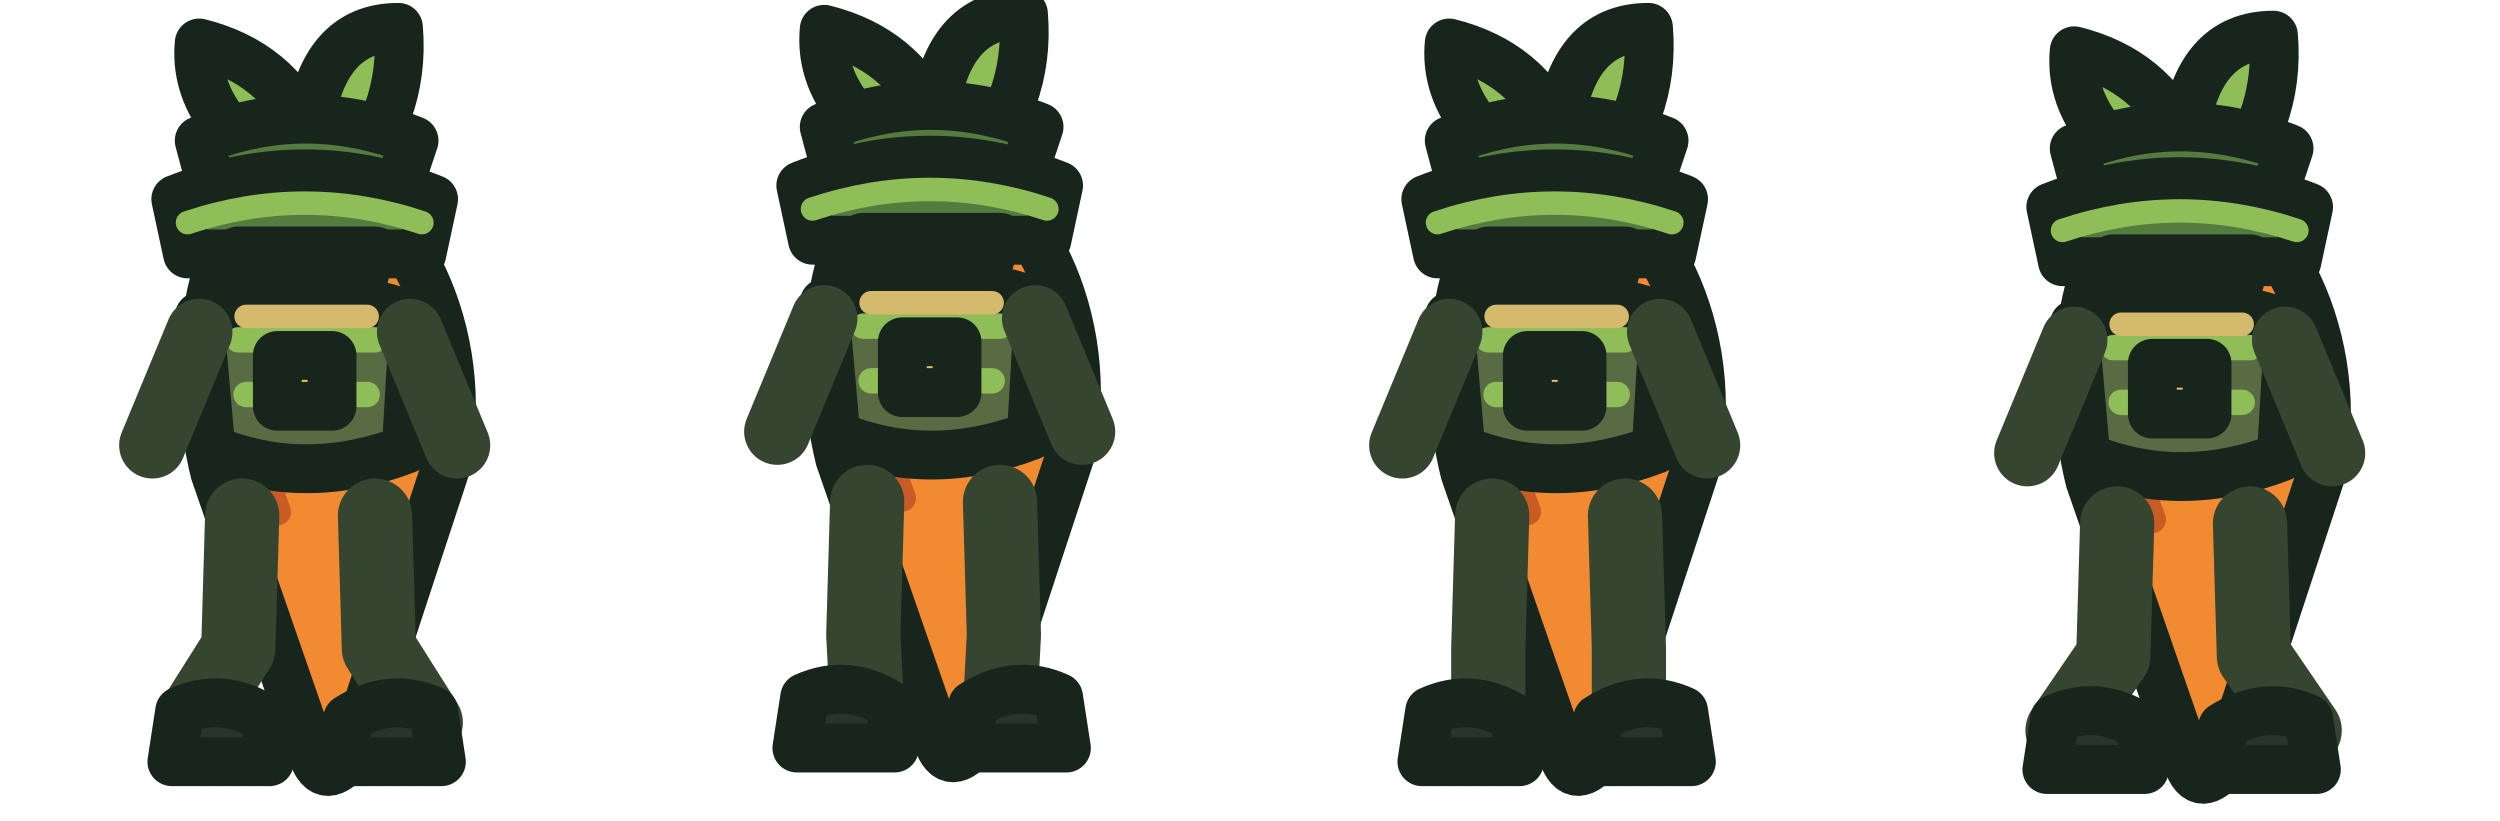
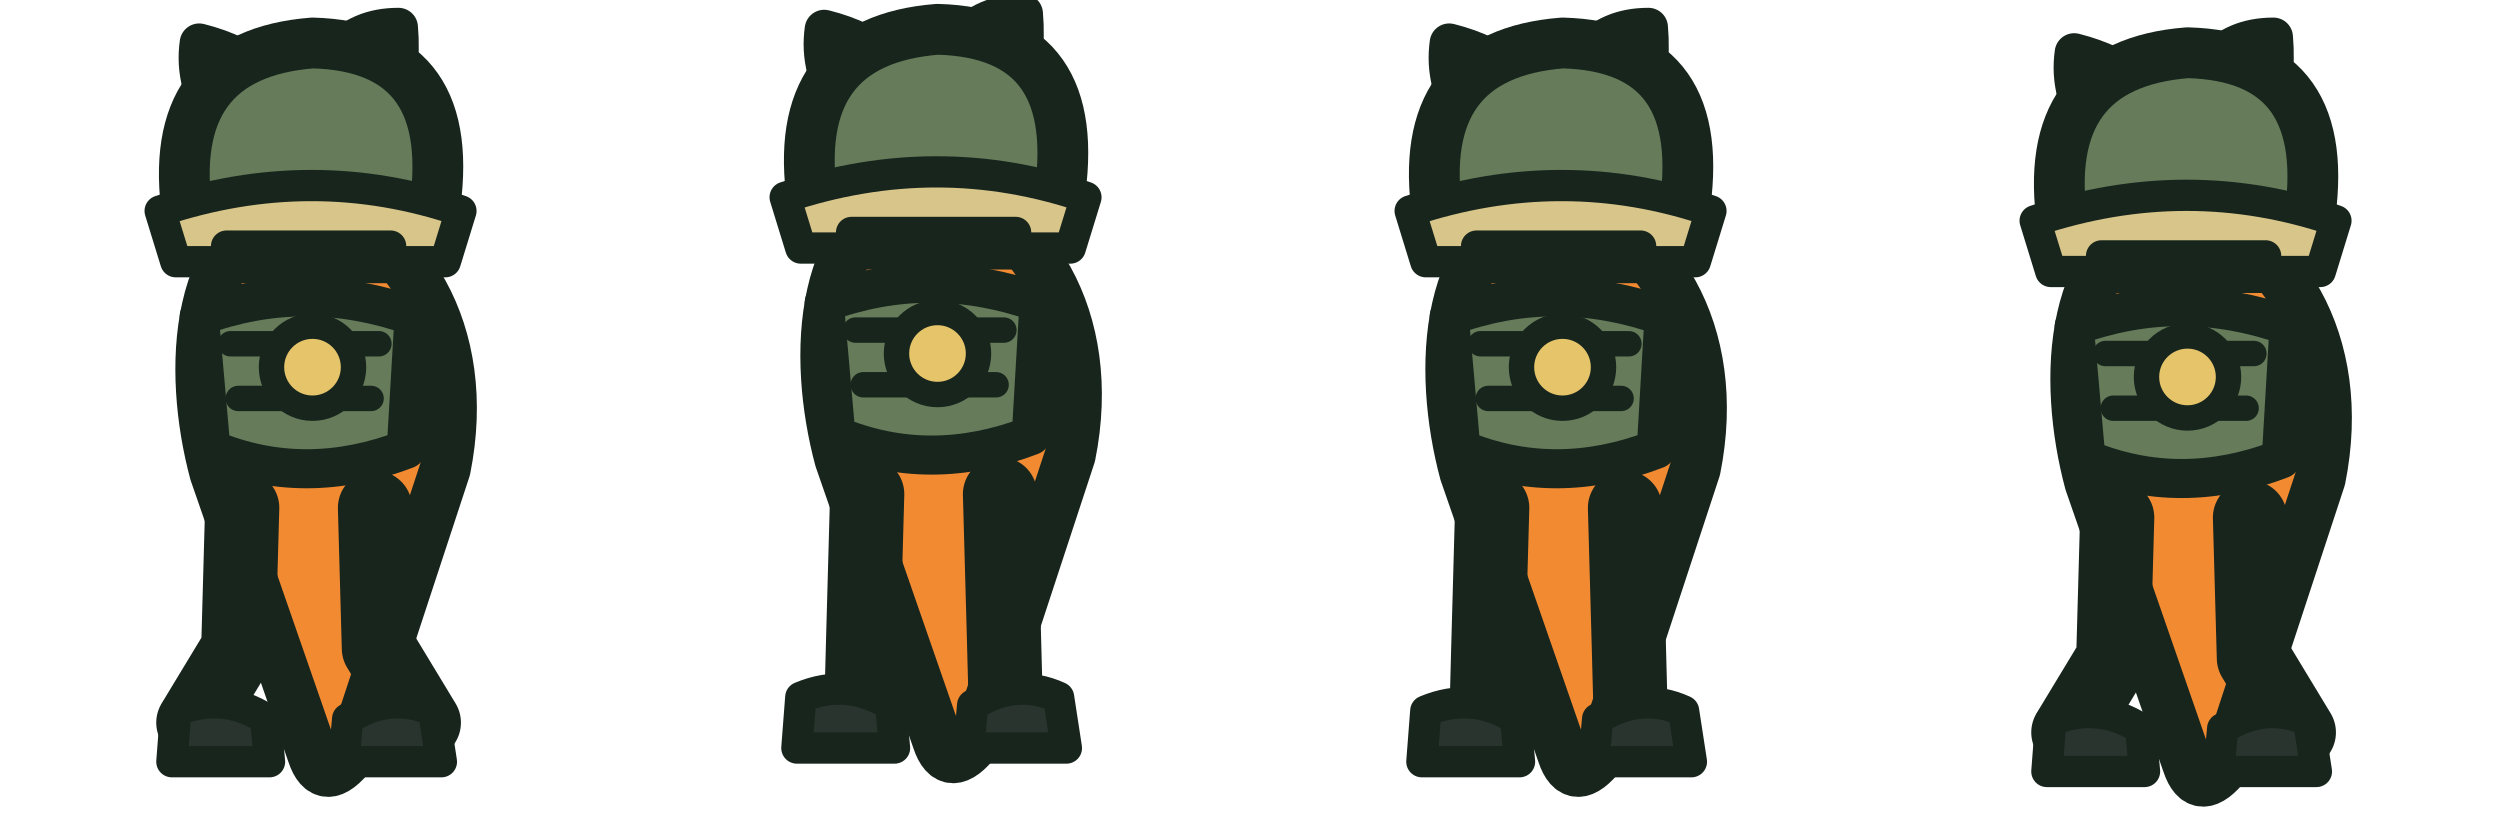
<svg xmlns="http://www.w3.org/2000/svg" width="256" height="84" viewBox="0 0 64 21">
  <g>
    <g transform="translate(0 0)">
-       <g transform="translate(0 0)" stroke="#17251d" stroke-width="1.25" stroke-linejoin="round" stroke-linecap="round">
-         <path d="M7.8 4.1 C5.2 5.3 4.8 9.3 5.5 12.1 L8 19.3 Q8.3 20.2 9 19.3 L11.4 12 C12.1 8.5 10.4 5.1 7.8 4.1Z" fill="#f28a32" />
-         <path d="M6.4 6.4 Q5.9 10 7.1 13.1 M9.5 7.2 Q10.5 10 9.3 12.6" fill="none" stroke="#c95c25" stroke-width=".7" />
-         <path d="M7.8 4.8 Q4.9 3.2 5.1 1.1 Q7.1 1.6 7.9 3.4 Q8.2 .7 10.2 .7 Q10.4 3 8.7 4.8" fill="#8fbd58" />
-         <path d="M5.1 3.6 Q7.8 2.5 10.6 3.6 L10.1 5.1 L5.5 5.1Z" fill="#557b3e" />
-         <path d="M5.1 8.1 Q7.8 7.1 10.6 8.1 L10.4 11.5 Q7.8 12.5 5.4 11.5Z" fill="#586b43" />
-         <path d="M6.1 8.7 L9.6 8.7 M6.3 10.1 L9.4 10.1" fill="none" stroke="#8fbd58" stroke-width=".65" />
-         <path d="M5.1 8.5 L3.9 11.4 M10.5 8.5 L11.7 11.4" fill="none" stroke="#35452f" stroke-width="1.7" />
-         <path d="M6.2 13.2 L6.1 16.6 L4.90 18.5 M9.6 13.2 L9.7 16.6 L10.90 18.5" fill="none" stroke="#35452f" stroke-width="1.9" />
-         <path d="M4.6 18.2 Q5.7 17.7 6.8 18.4 L6.9 19.5 L4.4 19.5Z M8.9 18.4 Q10 17.7 11.1 18.2 L11.3 19.5 L8.8 19.5Z" fill="#28342d" />
-         <path d="M7.1 9.1 L8.5 9.1 L8.5 10.4 L7.1 10.4Z" fill="#e8c45b" />
-         <path d="M4.5 5.1 Q7.8 3.8 11.1 5.1 L10.8 6.5 L4.8 6.5Z" fill="#557b3e" />
-         <path d="M4.8 5.7 Q7.8 4.7 10.8 5.7" fill="none" stroke="#8fbd58" stroke-width=".6" />
-         <path d="M6.1 6.5 L9.6 6.5" fill="none" stroke="#17251d" stroke-width="1.4" />
-         <path d="M6 7.1 Q7.8 6.6 9.6 7.1" stroke="#17251d" fill="none" stroke-width=".7" />
-         <path d="M6.3 8.1 L9.4 8.1" stroke="#d5b96c" fill="none" stroke-width=".6" />
+       <g transform="translate(0 0)">
+         <path d="M7.8 5 Q4.8 3.2 5.1 1.1 Q7.1 1.6 7.9 3.4 Q8.2 .7 10.2 .7 Q10.4 3 8.7 5Z" fill="#82b94d" stroke="#17251d" stroke-width="1.0" stroke-linejoin="round" stroke-linecap="round" />
+         <path d="M7.8 5.1 C4.9 5.8 4.8 9.5 5.5 12.1 L8 19.3 Q8.3 20.2 9 19.3 L11.4 12 C12.1 8.5 10.4 5.8 7.8 5.1Z" fill="#f28a32" stroke="#17251d" stroke-width="1.3" stroke-linejoin="round" stroke-linecap="round" />
+         <path d="M6.2 13 L6.1 16.6 L4.95 18.5 M9.6 13 L9.7 16.6 L10.85 18.5" stroke="#17251d" stroke-width="1.9" stroke-linejoin="round" stroke-linecap="round" fill="none" />
+         <path d="M4.5 18.2 Q5.7 17.7 6.8 18.4 L6.9 19.5 L4.4 19.5Z M8.9 18.4 Q10 17.7 11.1 18.2 L11.3 19.5 L8.8 19.5Z" fill="#28342d" stroke="#17251d" stroke-width="0.8" stroke-linejoin="round" stroke-linecap="round" />
+         <path d="M5.1 8.1 Q7.8 7.1 10.6 8.1 L10.4 11.5 Q7.8 12.5 5.4 11.5Z" fill="#657b59" stroke="#17251d" stroke-width="1.0" stroke-linejoin="round" stroke-linecap="round" />
+         <path d="M5.9 8.8 L9.7 8.8 M6.1 10.2 L9.5 10.2" stroke="#17251d" stroke-width="0.65" stroke-linejoin="round" stroke-linecap="round" fill="none" />
+         <path d="M4.8 5.5 Q4.2 1.4 8 1.1 Q11.8 1.2 11.1 5.5 L10.4 6.6 L5.4 6.6Z" fill="#657b59" stroke="#17251d" stroke-width="1.3" stroke-linejoin="round" stroke-linecap="round" />
+         <path d="M4.1 5.4 Q8 4.1 11.8 5.4 L11.4 6.7 L4.5 6.7Z" fill="#d8c58a" stroke="#17251d" stroke-width="0.8" stroke-linejoin="round" stroke-linecap="round" />
+         <path d="M5.8 6.3 L10 6.3" stroke="#17251d" stroke-width="0.8" stroke-linejoin="round" stroke-linecap="round" fill="none" />
+         <circle cx="8" cy="9.4" r="1.05" fill="#e5c46a" stroke="#17251d" stroke-width=".65" />
      </g>
    </g>
    <g transform="translate(16 0)">
-       <g transform="translate(0 -0.35)" stroke="#17251d" stroke-width="1.25" stroke-linejoin="round" stroke-linecap="round">
-         <path d="M7.8 4.1 C5.2 5.3 4.8 9.3 5.5 12.1 L8 19.3 Q8.3 20.2 9 19.3 L11.4 12 C12.1 8.5 10.4 5.1 7.8 4.1Z" fill="#f28a32" />
-         <path d="M6.4 6.4 Q5.9 10 7.1 13.1 M9.5 7.2 Q10.5 10 9.3 12.6" fill="none" stroke="#c95c25" stroke-width=".7" />
-         <path d="M7.8 4.8 Q4.9 3.2 5.1 1.1 Q7.1 1.6 7.9 3.4 Q8.2 .7 10.2 .7 Q10.4 3 8.7 4.8" fill="#8fbd58" />
-         <path d="M5.1 3.6 Q7.8 2.5 10.6 3.6 L10.1 5.1 L5.5 5.1Z" fill="#557b3e" />
-         <path d="M5.1 8.1 Q7.8 7.1 10.6 8.1 L10.4 11.5 Q7.8 12.5 5.4 11.5Z" fill="#586b43" />
-         <path d="M6.1 8.7 L9.6 8.7 M6.3 10.1 L9.4 10.1" fill="none" stroke="#8fbd58" stroke-width=".65" />
-         <path d="M5.1 8.5 L3.9 11.4 M10.5 8.5 L11.7 11.4" fill="none" stroke="#35452f" stroke-width="1.7" />
-         <path d="M6.2 13.2 L6.1 16.6 L6.20 18.5 M9.6 13.2 L9.7 16.6 L9.60 18.5" fill="none" stroke="#35452f" stroke-width="1.9" />
-         <path d="M4.6 18.2 Q5.7 17.7 6.8 18.4 L6.9 19.5 L4.4 19.5Z M8.9 18.4 Q10 17.7 11.1 18.2 L11.3 19.5 L8.8 19.5Z" fill="#28342d" />
-         <path d="M7.1 9.1 L8.5 9.1 L8.5 10.4 L7.1 10.4Z" fill="#e8c45b" />
-         <path d="M4.5 5.1 Q7.8 3.8 11.1 5.1 L10.8 6.5 L4.8 6.5Z" fill="#557b3e" />
-         <path d="M4.8 5.7 Q7.8 4.7 10.8 5.7" fill="none" stroke="#8fbd58" stroke-width=".6" />
-         <path d="M6.1 6.5 L9.6 6.5" fill="none" stroke="#17251d" stroke-width="1.4" />
-         <path d="M6 7.1 Q7.8 6.6 9.6 7.1" stroke="#17251d" fill="none" stroke-width=".7" />
-         <path d="M6.3 8.1 L9.4 8.1" stroke="#d5b96c" fill="none" stroke-width=".6" />
+       <g transform="translate(0 -0.35)">
+         <path d="M7.8 5 Q4.8 3.2 5.1 1.1 Q7.1 1.6 7.9 3.4 Q8.2 .7 10.2 .7 Q10.4 3 8.7 5Z" fill="#82b94d" stroke="#17251d" stroke-width="1.0" stroke-linejoin="round" stroke-linecap="round" />
+         <path d="M7.8 5.1 C4.9 5.8 4.8 9.5 5.5 12.1 L8 19.3 Q8.3 20.2 9 19.3 L11.4 12 C12.1 8.5 10.4 5.8 7.8 5.1Z" fill="#f28a32" stroke="#17251d" stroke-width="1.3" stroke-linejoin="round" stroke-linecap="round" />
+         <path d="M6.2 13 L6.1 16.6 L6.05 18.5 M9.6 13 L9.7 16.6 L9.75 18.5" stroke="#17251d" stroke-width="1.9" stroke-linejoin="round" stroke-linecap="round" fill="none" />
+         <path d="M4.5 18.2 Q5.7 17.7 6.8 18.4 L6.9 19.5 L4.4 19.5Z M8.9 18.4 Q10 17.7 11.1 18.2 L11.3 19.5 L8.8 19.5Z" fill="#28342d" stroke="#17251d" stroke-width="0.8" stroke-linejoin="round" stroke-linecap="round" />
+         <path d="M5.1 8.1 Q7.8 7.1 10.6 8.1 L10.4 11.5 Q7.8 12.5 5.4 11.5Z" fill="#657b59" stroke="#17251d" stroke-width="1.0" stroke-linejoin="round" stroke-linecap="round" />
+         <path d="M5.9 8.8 L9.7 8.8 M6.1 10.2 L9.5 10.2" stroke="#17251d" stroke-width="0.65" stroke-linejoin="round" stroke-linecap="round" fill="none" />
+         <path d="M4.8 5.5 Q4.2 1.4 8 1.1 Q11.8 1.2 11.1 5.5 L10.4 6.6 L5.4 6.6Z" fill="#657b59" stroke="#17251d" stroke-width="1.3" stroke-linejoin="round" stroke-linecap="round" />
+         <path d="M4.1 5.4 Q8 4.1 11.8 5.4 L11.4 6.7 L4.5 6.7Z" fill="#d8c58a" stroke="#17251d" stroke-width="0.8" stroke-linejoin="round" stroke-linecap="round" />
+         <path d="M5.8 6.3 L10 6.3" stroke="#17251d" stroke-width="0.8" stroke-linejoin="round" stroke-linecap="round" fill="none" />
+         <circle cx="8" cy="9.4" r="1.05" fill="#e5c46a" stroke="#17251d" stroke-width=".65" />
      </g>
    </g>
    <g transform="translate(32 0)">
-       <g transform="translate(0 0)" stroke="#17251d" stroke-width="1.25" stroke-linejoin="round" stroke-linecap="round">
-         <path d="M7.8 4.1 C5.2 5.3 4.8 9.3 5.5 12.1 L8 19.3 Q8.3 20.2 9 19.3 L11.4 12 C12.1 8.5 10.4 5.1 7.8 4.1Z" fill="#f28a32" />
-         <path d="M6.4 6.4 Q5.9 10 7.1 13.1 M9.5 7.2 Q10.5 10 9.3 12.6" fill="none" stroke="#c95c25" stroke-width=".7" />
-         <path d="M7.8 4.8 Q4.9 3.2 5.1 1.1 Q7.1 1.6 7.9 3.4 Q8.2 .7 10.2 .7 Q10.4 3 8.7 4.8" fill="#8fbd58" />
-         <path d="M5.1 3.6 Q7.8 2.5 10.6 3.6 L10.1 5.1 L5.5 5.1Z" fill="#557b3e" />
-         <path d="M5.1 8.1 Q7.8 7.1 10.6 8.1 L10.4 11.5 Q7.8 12.5 5.4 11.5Z" fill="#586b43" />
-         <path d="M6.1 8.7 L9.6 8.7 M6.3 10.1 L9.4 10.1" fill="none" stroke="#8fbd58" stroke-width=".65" />
-         <path d="M5.1 8.5 L3.9 11.4 M10.5 8.5 L11.7 11.4" fill="none" stroke="#35452f" stroke-width="1.7" />
-         <path d="M6.2 13.2 L6.1 16.6 L6.10 18.5 M9.6 13.2 L9.7 16.6 L9.70 18.5" fill="none" stroke="#35452f" stroke-width="1.9" />
-         <path d="M4.6 18.2 Q5.7 17.7 6.8 18.4 L6.9 19.5 L4.4 19.5Z M8.9 18.4 Q10 17.7 11.1 18.2 L11.3 19.5 L8.8 19.5Z" fill="#28342d" />
-         <path d="M7.1 9.1 L8.5 9.1 L8.5 10.4 L7.1 10.4Z" fill="#e8c45b" />
-         <path d="M4.5 5.1 Q7.8 3.8 11.1 5.1 L10.8 6.5 L4.8 6.5Z" fill="#557b3e" />
-         <path d="M4.8 5.7 Q7.8 4.7 10.8 5.7" fill="none" stroke="#8fbd58" stroke-width=".6" />
-         <path d="M6.1 6.5 L9.6 6.5" fill="none" stroke="#17251d" stroke-width="1.4" />
-         <path d="M6 7.1 Q7.8 6.6 9.6 7.1" stroke="#17251d" fill="none" stroke-width=".7" />
-         <path d="M6.3 8.1 L9.4 8.1" stroke="#d5b96c" fill="none" stroke-width=".6" />
+       <g transform="translate(0 0)">
+         <path d="M7.8 5 Q4.8 3.2 5.1 1.1 Q7.1 1.6 7.9 3.4 Q8.2 .7 10.2 .7 Q10.4 3 8.7 5Z" fill="#82b94d" stroke="#17251d" stroke-width="1.0" stroke-linejoin="round" stroke-linecap="round" />
+         <path d="M7.8 5.1 C4.9 5.8 4.8 9.5 5.5 12.1 L8 19.3 Q8.3 20.2 9 19.3 L11.4 12 C12.1 8.5 10.4 5.8 7.8 5.1Z" fill="#f28a32" stroke="#17251d" stroke-width="1.3" stroke-linejoin="round" stroke-linecap="round" />
+         <path d="M6.2 13 L6.1 16.6 L6.05 18.5 M9.6 13 L9.7 16.6 L9.75 18.5" stroke="#17251d" stroke-width="1.9" stroke-linejoin="round" stroke-linecap="round" fill="none" />
+         <path d="M4.5 18.2 Q5.7 17.7 6.8 18.4 L6.9 19.5 L4.4 19.5Z M8.9 18.4 Q10 17.7 11.1 18.2 L11.3 19.5 L8.8 19.5Z" fill="#28342d" stroke="#17251d" stroke-width="0.8" stroke-linejoin="round" stroke-linecap="round" />
+         <path d="M5.1 8.1 Q7.8 7.1 10.6 8.1 L10.4 11.5 Q7.8 12.5 5.4 11.5Z" fill="#657b59" stroke="#17251d" stroke-width="1.0" stroke-linejoin="round" stroke-linecap="round" />
+         <path d="M5.9 8.8 L9.7 8.8 M6.1 10.2 L9.5 10.2" stroke="#17251d" stroke-width="0.65" stroke-linejoin="round" stroke-linecap="round" fill="none" />
+         <path d="M4.8 5.5 Q4.2 1.4 8 1.1 Q11.8 1.2 11.1 5.5 L10.4 6.6 L5.4 6.6Z" fill="#657b59" stroke="#17251d" stroke-width="1.3" stroke-linejoin="round" stroke-linecap="round" />
+         <path d="M4.1 5.4 Q8 4.1 11.8 5.4 L11.4 6.7 L4.5 6.7Z" fill="#d8c58a" stroke="#17251d" stroke-width="0.8" stroke-linejoin="round" stroke-linecap="round" />
+         <path d="M5.8 6.3 L10 6.3" stroke="#17251d" stroke-width="0.8" stroke-linejoin="round" stroke-linecap="round" fill="none" />
+         <circle cx="8" cy="9.4" r="1.05" fill="#e5c46a" stroke="#17251d" stroke-width=".65" />
      </g>
    </g>
    <g transform="translate(48 0)">
-       <g transform="translate(0 0.2)" stroke="#17251d" stroke-width="1.25" stroke-linejoin="round" stroke-linecap="round">
-         <path d="M7.8 4.1 C5.2 5.3 4.8 9.3 5.5 12.1 L8 19.3 Q8.3 20.2 9 19.3 L11.4 12 C12.1 8.5 10.4 5.1 7.8 4.1Z" fill="#f28a32" />
-         <path d="M6.4 6.4 Q5.9 10 7.1 13.1 M9.5 7.2 Q10.5 10 9.3 12.6" fill="none" stroke="#c95c25" stroke-width=".7" />
-         <path d="M7.8 4.8 Q4.9 3.2 5.1 1.1 Q7.1 1.6 7.9 3.4 Q8.2 .7 10.2 .7 Q10.4 3 8.7 4.8" fill="#8fbd58" />
-         <path d="M5.1 3.6 Q7.8 2.5 10.6 3.6 L10.1 5.1 L5.5 5.1Z" fill="#557b3e" />
-         <path d="M5.1 8.1 Q7.8 7.1 10.6 8.1 L10.4 11.5 Q7.8 12.5 5.4 11.5Z" fill="#586b43" />
-         <path d="M6.1 8.7 L9.6 8.7 M6.3 10.1 L9.4 10.1" fill="none" stroke="#8fbd58" stroke-width=".65" />
-         <path d="M5.1 8.5 L3.9 11.4 M10.5 8.5 L11.7 11.4" fill="none" stroke="#35452f" stroke-width="1.7" />
-         <path d="M6.2 13.2 L6.1 16.6 L4.80 18.5 M9.6 13.2 L9.7 16.6 L11.00 18.5" fill="none" stroke="#35452f" stroke-width="1.9" />
-         <path d="M4.6 18.2 Q5.7 17.7 6.8 18.4 L6.9 19.5 L4.4 19.5Z M8.9 18.4 Q10 17.7 11.1 18.2 L11.3 19.5 L8.8 19.5Z" fill="#28342d" />
-         <path d="M7.1 9.1 L8.5 9.1 L8.5 10.4 L7.1 10.4Z" fill="#e8c45b" />
-         <path d="M4.5 5.1 Q7.8 3.8 11.1 5.1 L10.8 6.5 L4.8 6.5Z" fill="#557b3e" />
-         <path d="M4.8 5.7 Q7.8 4.7 10.8 5.7" fill="none" stroke="#8fbd58" stroke-width=".6" />
-         <path d="M6.1 6.5 L9.6 6.5" fill="none" stroke="#17251d" stroke-width="1.4" />
-         <path d="M6 7.1 Q7.8 6.6 9.6 7.1" stroke="#17251d" fill="none" stroke-width=".7" />
-         <path d="M6.3 8.1 L9.4 8.1" stroke="#d5b96c" fill="none" stroke-width=".6" />
+       <g transform="translate(0 0.25)">
+         <path d="M7.8 5 Q4.8 3.2 5.1 1.1 Q7.1 1.6 7.9 3.4 Q8.2 .7 10.2 .7 Q10.4 3 8.7 5Z" fill="#82b94d" stroke="#17251d" stroke-width="1.0" stroke-linejoin="round" stroke-linecap="round" />
+         <path d="M7.8 5.1 C4.9 5.8 4.8 9.5 5.5 12.1 L8 19.3 Q8.3 20.2 9 19.3 L11.4 12 C12.1 8.5 10.4 5.8 7.8 5.1Z" fill="#f28a32" stroke="#17251d" stroke-width="1.3" stroke-linejoin="round" stroke-linecap="round" />
+         <path d="M6.2 13 L6.1 16.6 L4.95 18.5 M9.6 13 L9.7 16.6 L10.85 18.5" stroke="#17251d" stroke-width="1.9" stroke-linejoin="round" stroke-linecap="round" fill="none" />
+         <path d="M4.5 18.2 Q5.7 17.7 6.8 18.4 L6.9 19.5 L4.4 19.5Z M8.9 18.4 Q10 17.7 11.1 18.2 L11.3 19.5 L8.8 19.5Z" fill="#28342d" stroke="#17251d" stroke-width="0.8" stroke-linejoin="round" stroke-linecap="round" />
+         <path d="M5.1 8.1 Q7.8 7.1 10.6 8.1 L10.4 11.5 Q7.8 12.5 5.4 11.5Z" fill="#657b59" stroke="#17251d" stroke-width="1.0" stroke-linejoin="round" stroke-linecap="round" />
+         <path d="M5.9 8.8 L9.7 8.8 M6.1 10.2 L9.5 10.2" stroke="#17251d" stroke-width="0.65" stroke-linejoin="round" stroke-linecap="round" fill="none" />
+         <path d="M4.8 5.5 Q4.2 1.4 8 1.1 Q11.8 1.2 11.1 5.5 L10.4 6.6 L5.4 6.6Z" fill="#657b59" stroke="#17251d" stroke-width="1.3" stroke-linejoin="round" stroke-linecap="round" />
+         <path d="M4.1 5.4 Q8 4.1 11.8 5.4 L11.4 6.7 L4.5 6.7Z" fill="#d8c58a" stroke="#17251d" stroke-width="0.8" stroke-linejoin="round" stroke-linecap="round" />
+         <path d="M5.8 6.3 L10 6.3" stroke="#17251d" stroke-width="0.8" stroke-linejoin="round" stroke-linecap="round" fill="none" />
+         <circle cx="8" cy="9.4" r="1.05" fill="#e5c46a" stroke="#17251d" stroke-width=".65" />
      </g>
    </g>
  </g>
</svg>
